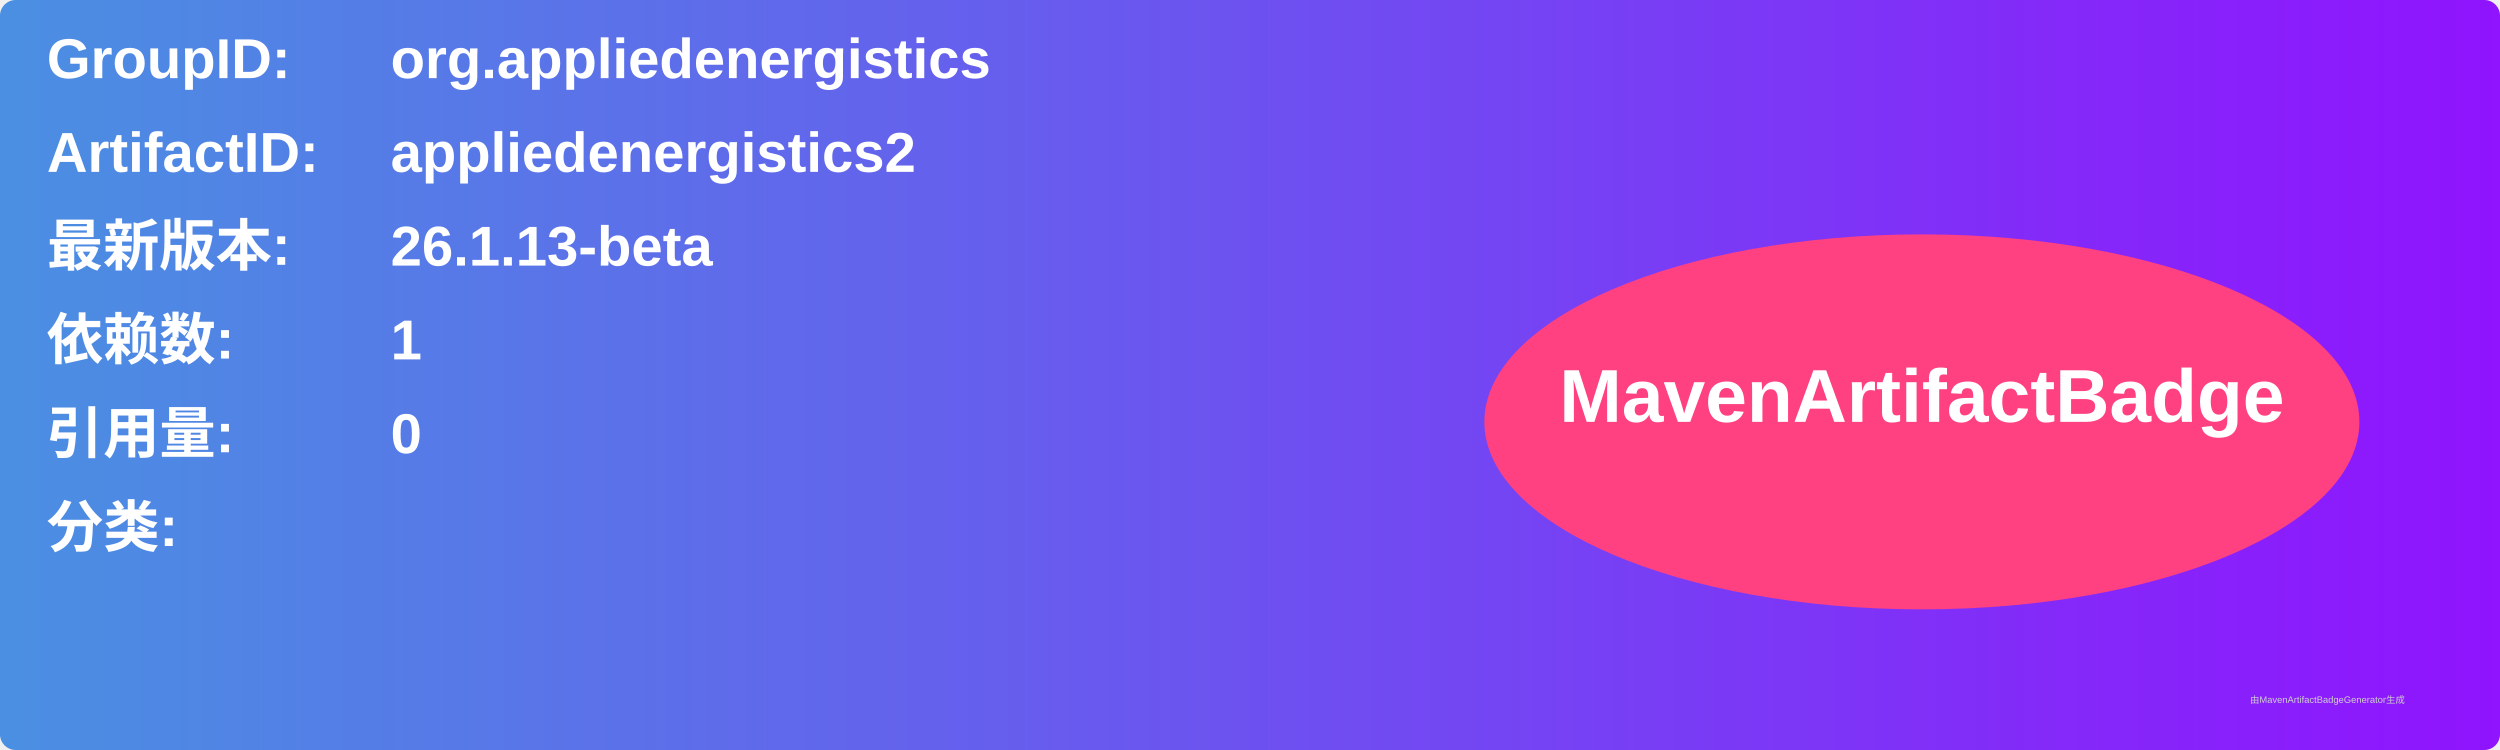
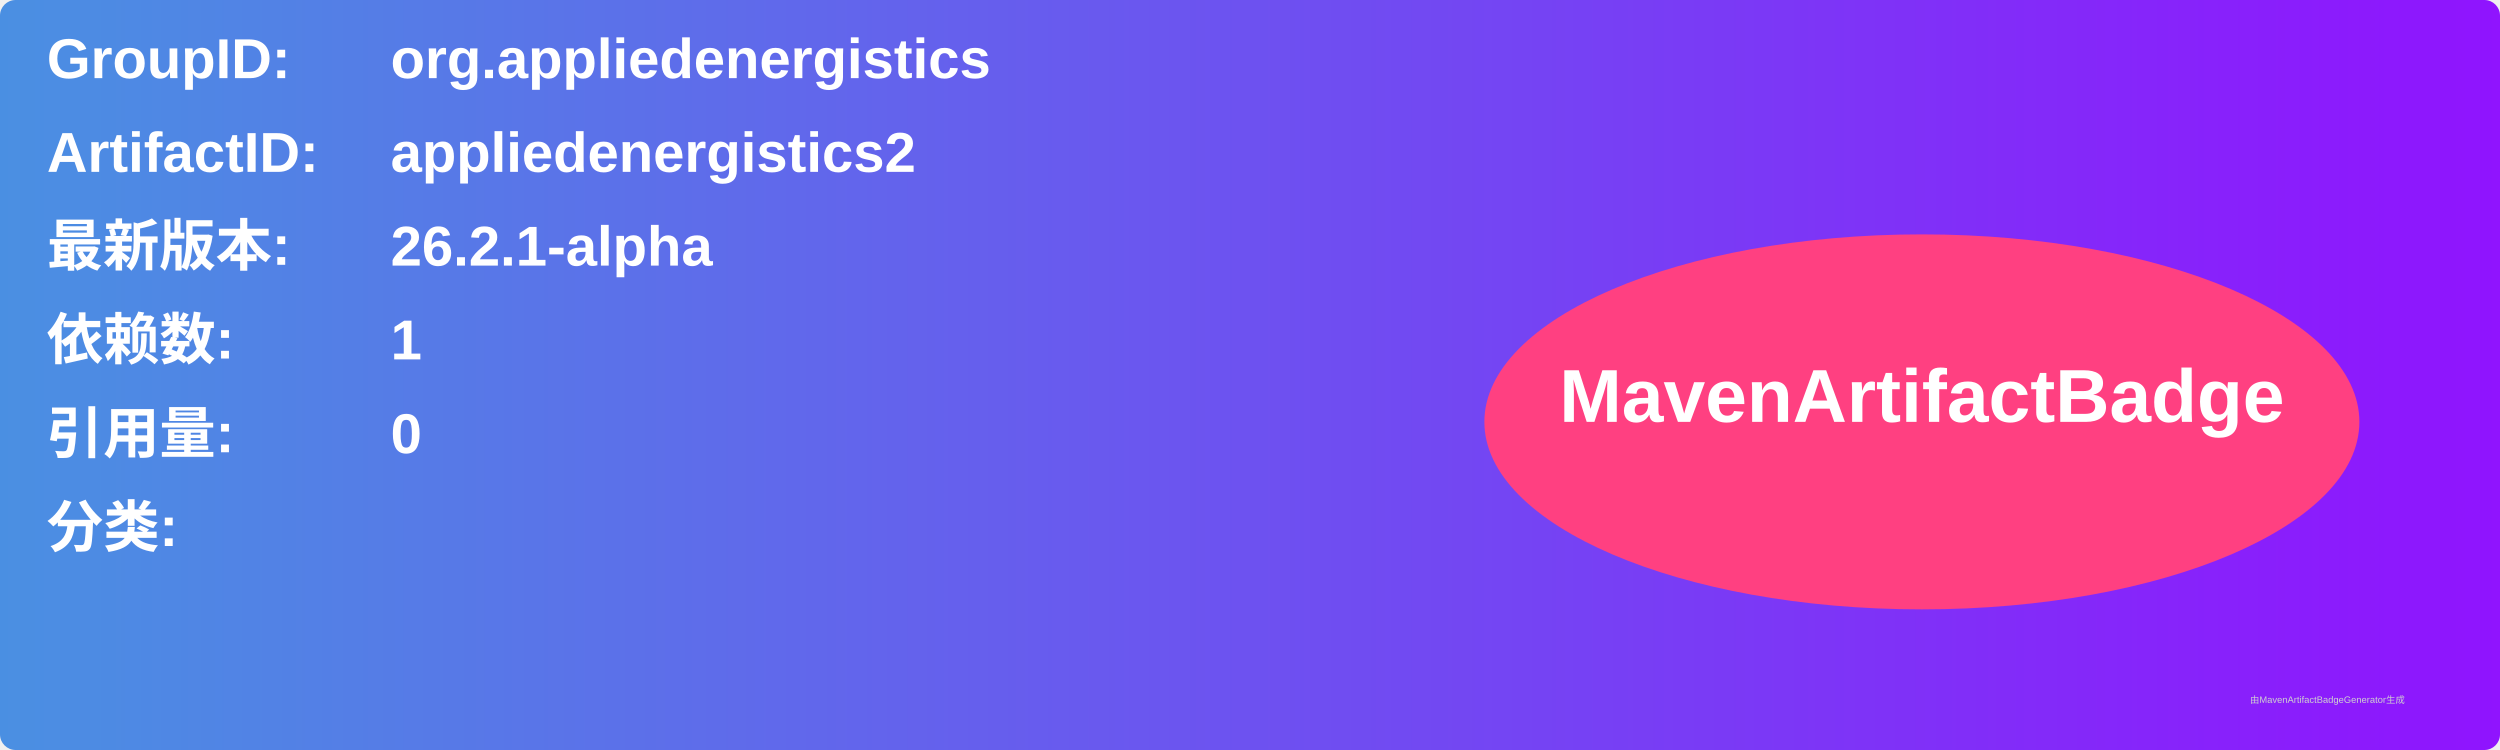
<svg xmlns="http://www.w3.org/2000/svg" width="800" height="240" viewBox="0 0 800 240">
  <linearGradient id="grad" x1="0%" y1="0%" x2="100%" y2="0%">
    <stop offset="0%" stop-color="#4a90e2" />
    <stop offset="100%" stop-color="#9013fe" />
  </linearGradient>
  <rect width="100%" height="100%" rx="5" ry="5" fill="url(#grad)" />
  <g transform="translate(15, 15)">
    <text x="0" y="10" font-family="Arial" font-size="18" fill="white" font-weight="bold" width="260">GroupID:</text>
    <text x="110" y="10" font-family="Arial" font-size="18" fill="white" font-weight="bold" width="460">org.appliedenergistics</text>
    <text x="0" y="40" font-family="Arial" font-size="18" fill="white" font-weight="bold" width="260">ArtifactID:</text>
    <text x="110" y="40" font-family="Arial" font-size="18" fill="white" font-weight="bold" width="460">appliedenergistics2</text>
    <text x="0" y="70" font-family="Arial" font-size="18" fill="white" font-weight="bold">最新版本:</text>
    <text x="110" y="70" font-family="Arial" font-size="18" fill="white" font-weight="bold">
-       <tspan font-weight="bold">26.1.13-beta</tspan>
+       <tspan font-weight="bold">26.2.1-alpha</tspan>
    </text>
    <text x="0" y="100" font-family="Arial" font-size="18" fill="white" font-weight="bold">依赖数: </text>
    <text x="110" y="100" font-family="Arial" font-size="18" fill="white">
      <tspan font-weight="bold">1</tspan>
    </text>
    <text x="0" y="130" font-family="Arial" font-size="18" fill="white" font-weight="bold">引用量: </text>
    <text x="110" y="130" font-family="Arial" font-size="18" fill="white">
      <tspan font-weight="bold">0</tspan>
    </text>
    <text x="0" y="160" font-family="Arial" font-size="18" fill="white" font-weight="bold">分类:</text>
    <text x="10" y="190" font-family="Arial" font-size="10" fill="white">
      <tspan font-weight="bold" />
    </text>
    <ellipse cx="600" cy="120" rx="140" ry="60" fill="#ff4081" />
    <text x="600" y="120" text-anchor="middle" font-family="Arial" font-size="24" fill="white" font-weight="bold">MavenArtifactBadge</text>
  </g>
  <text x="720" y="225" font-family="Arial" font-size="3" fill="#d0d0d0">由MavenArtifactBadgeGenerator生成</text>
</svg>
